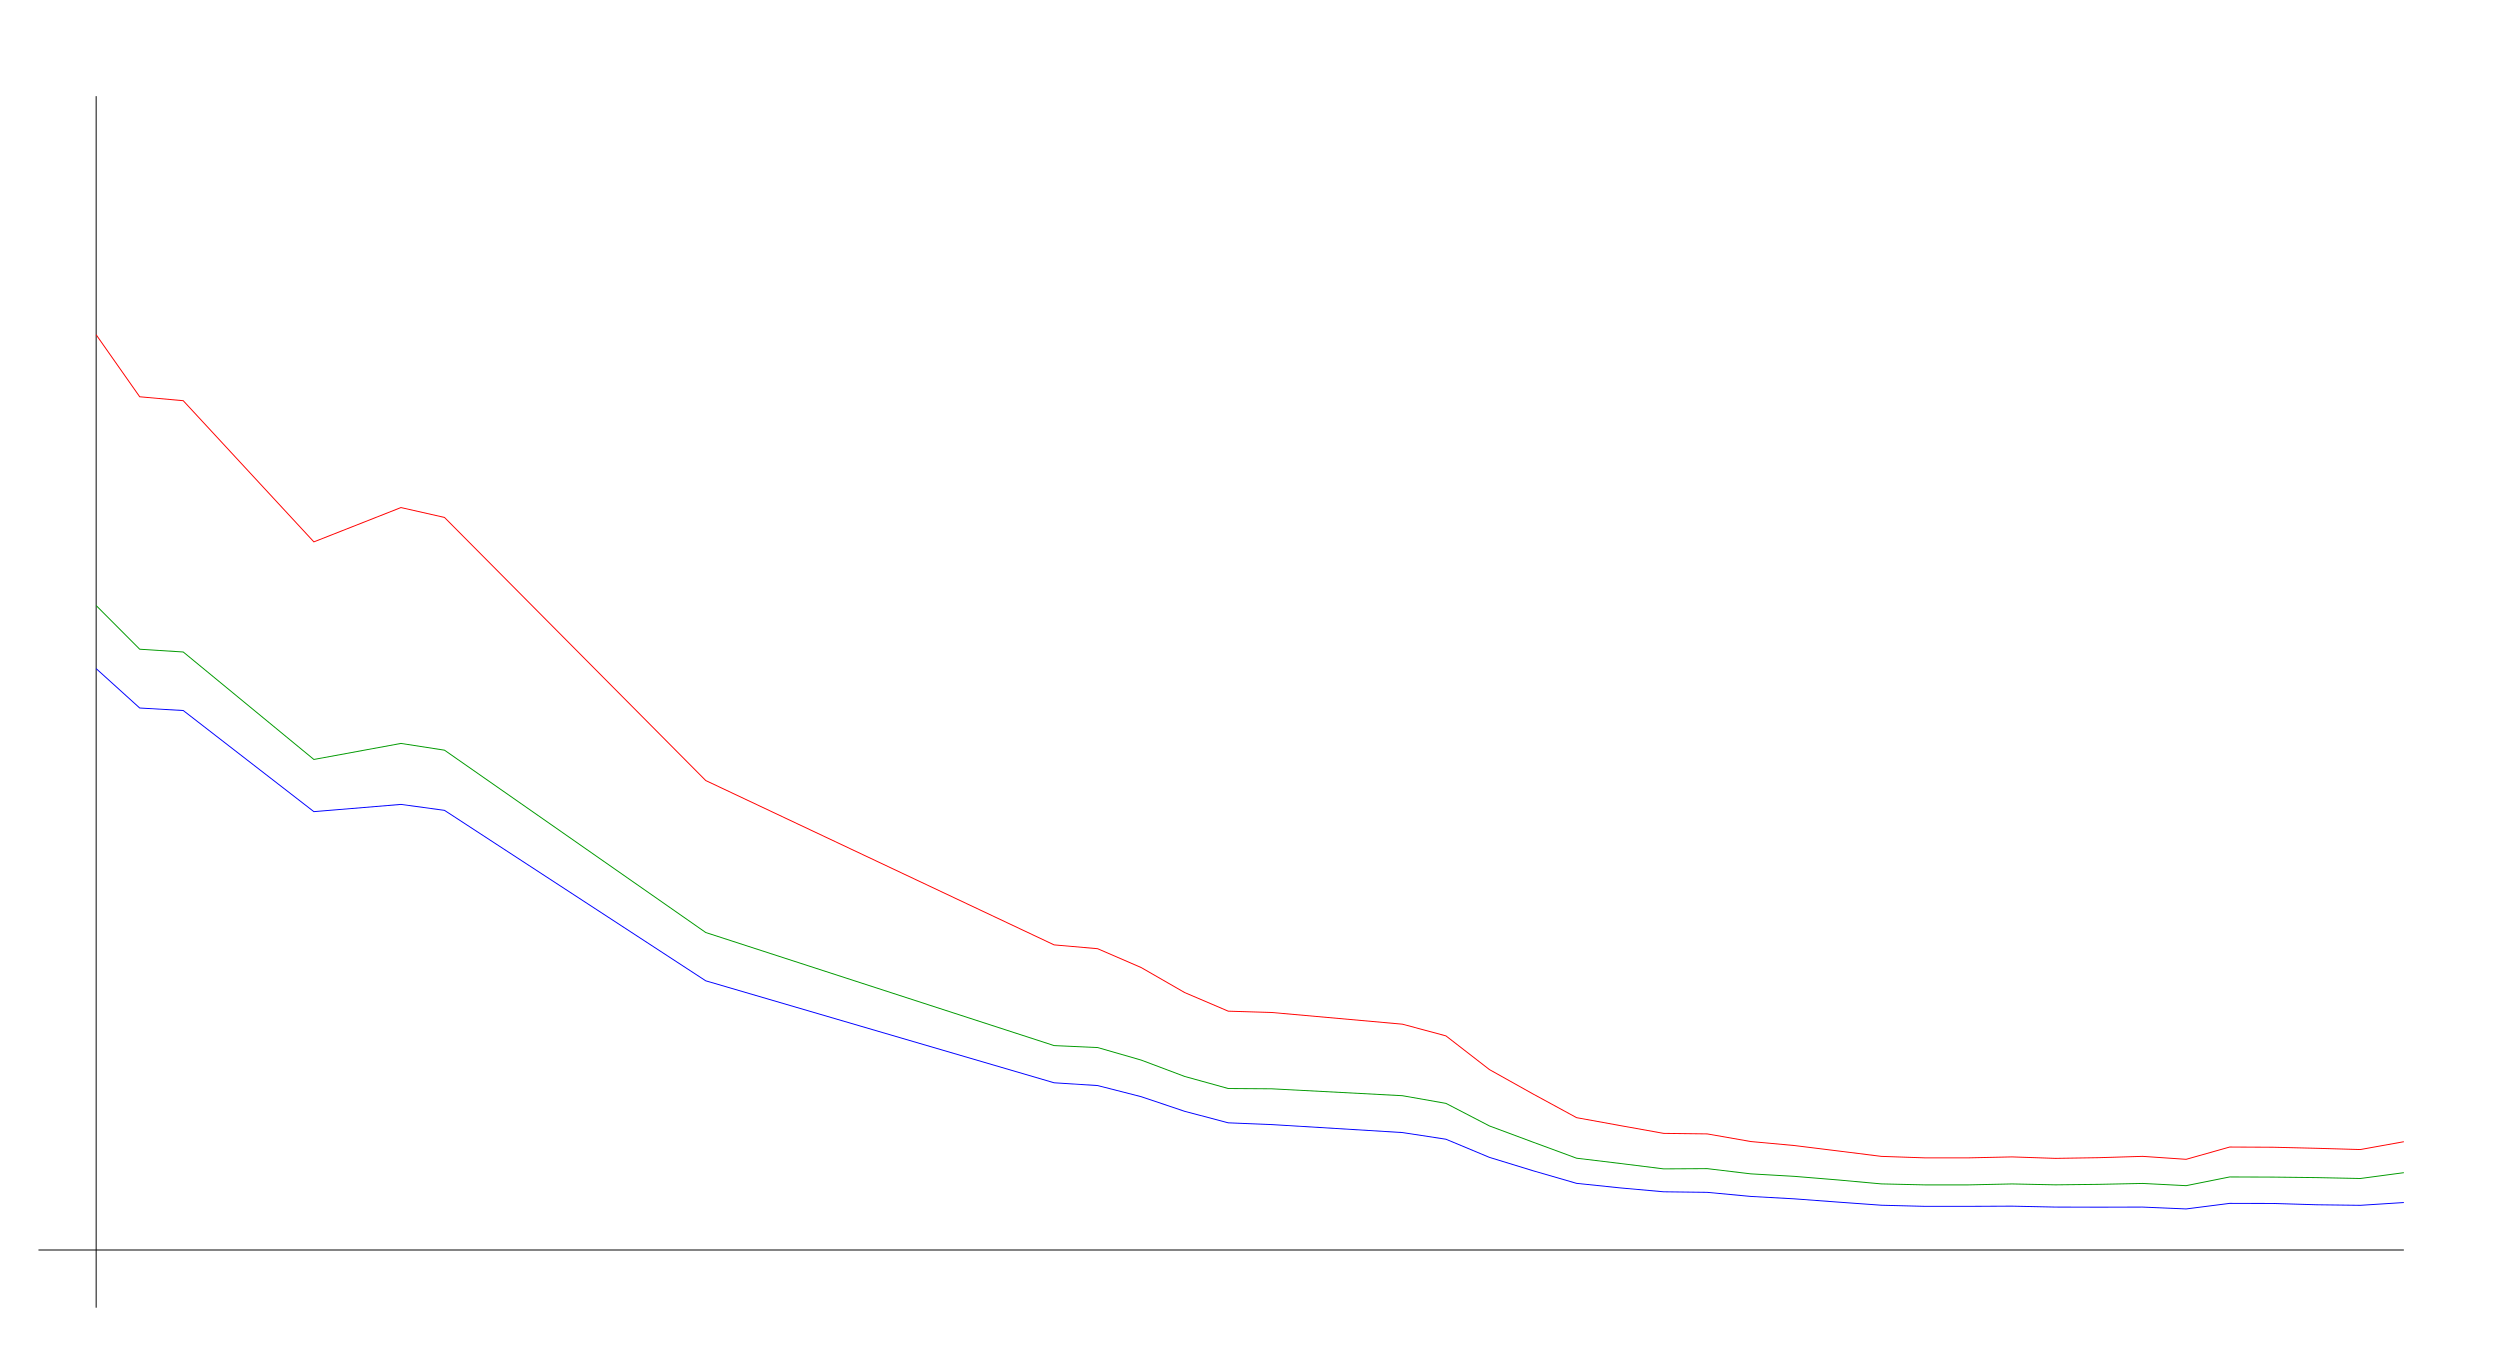
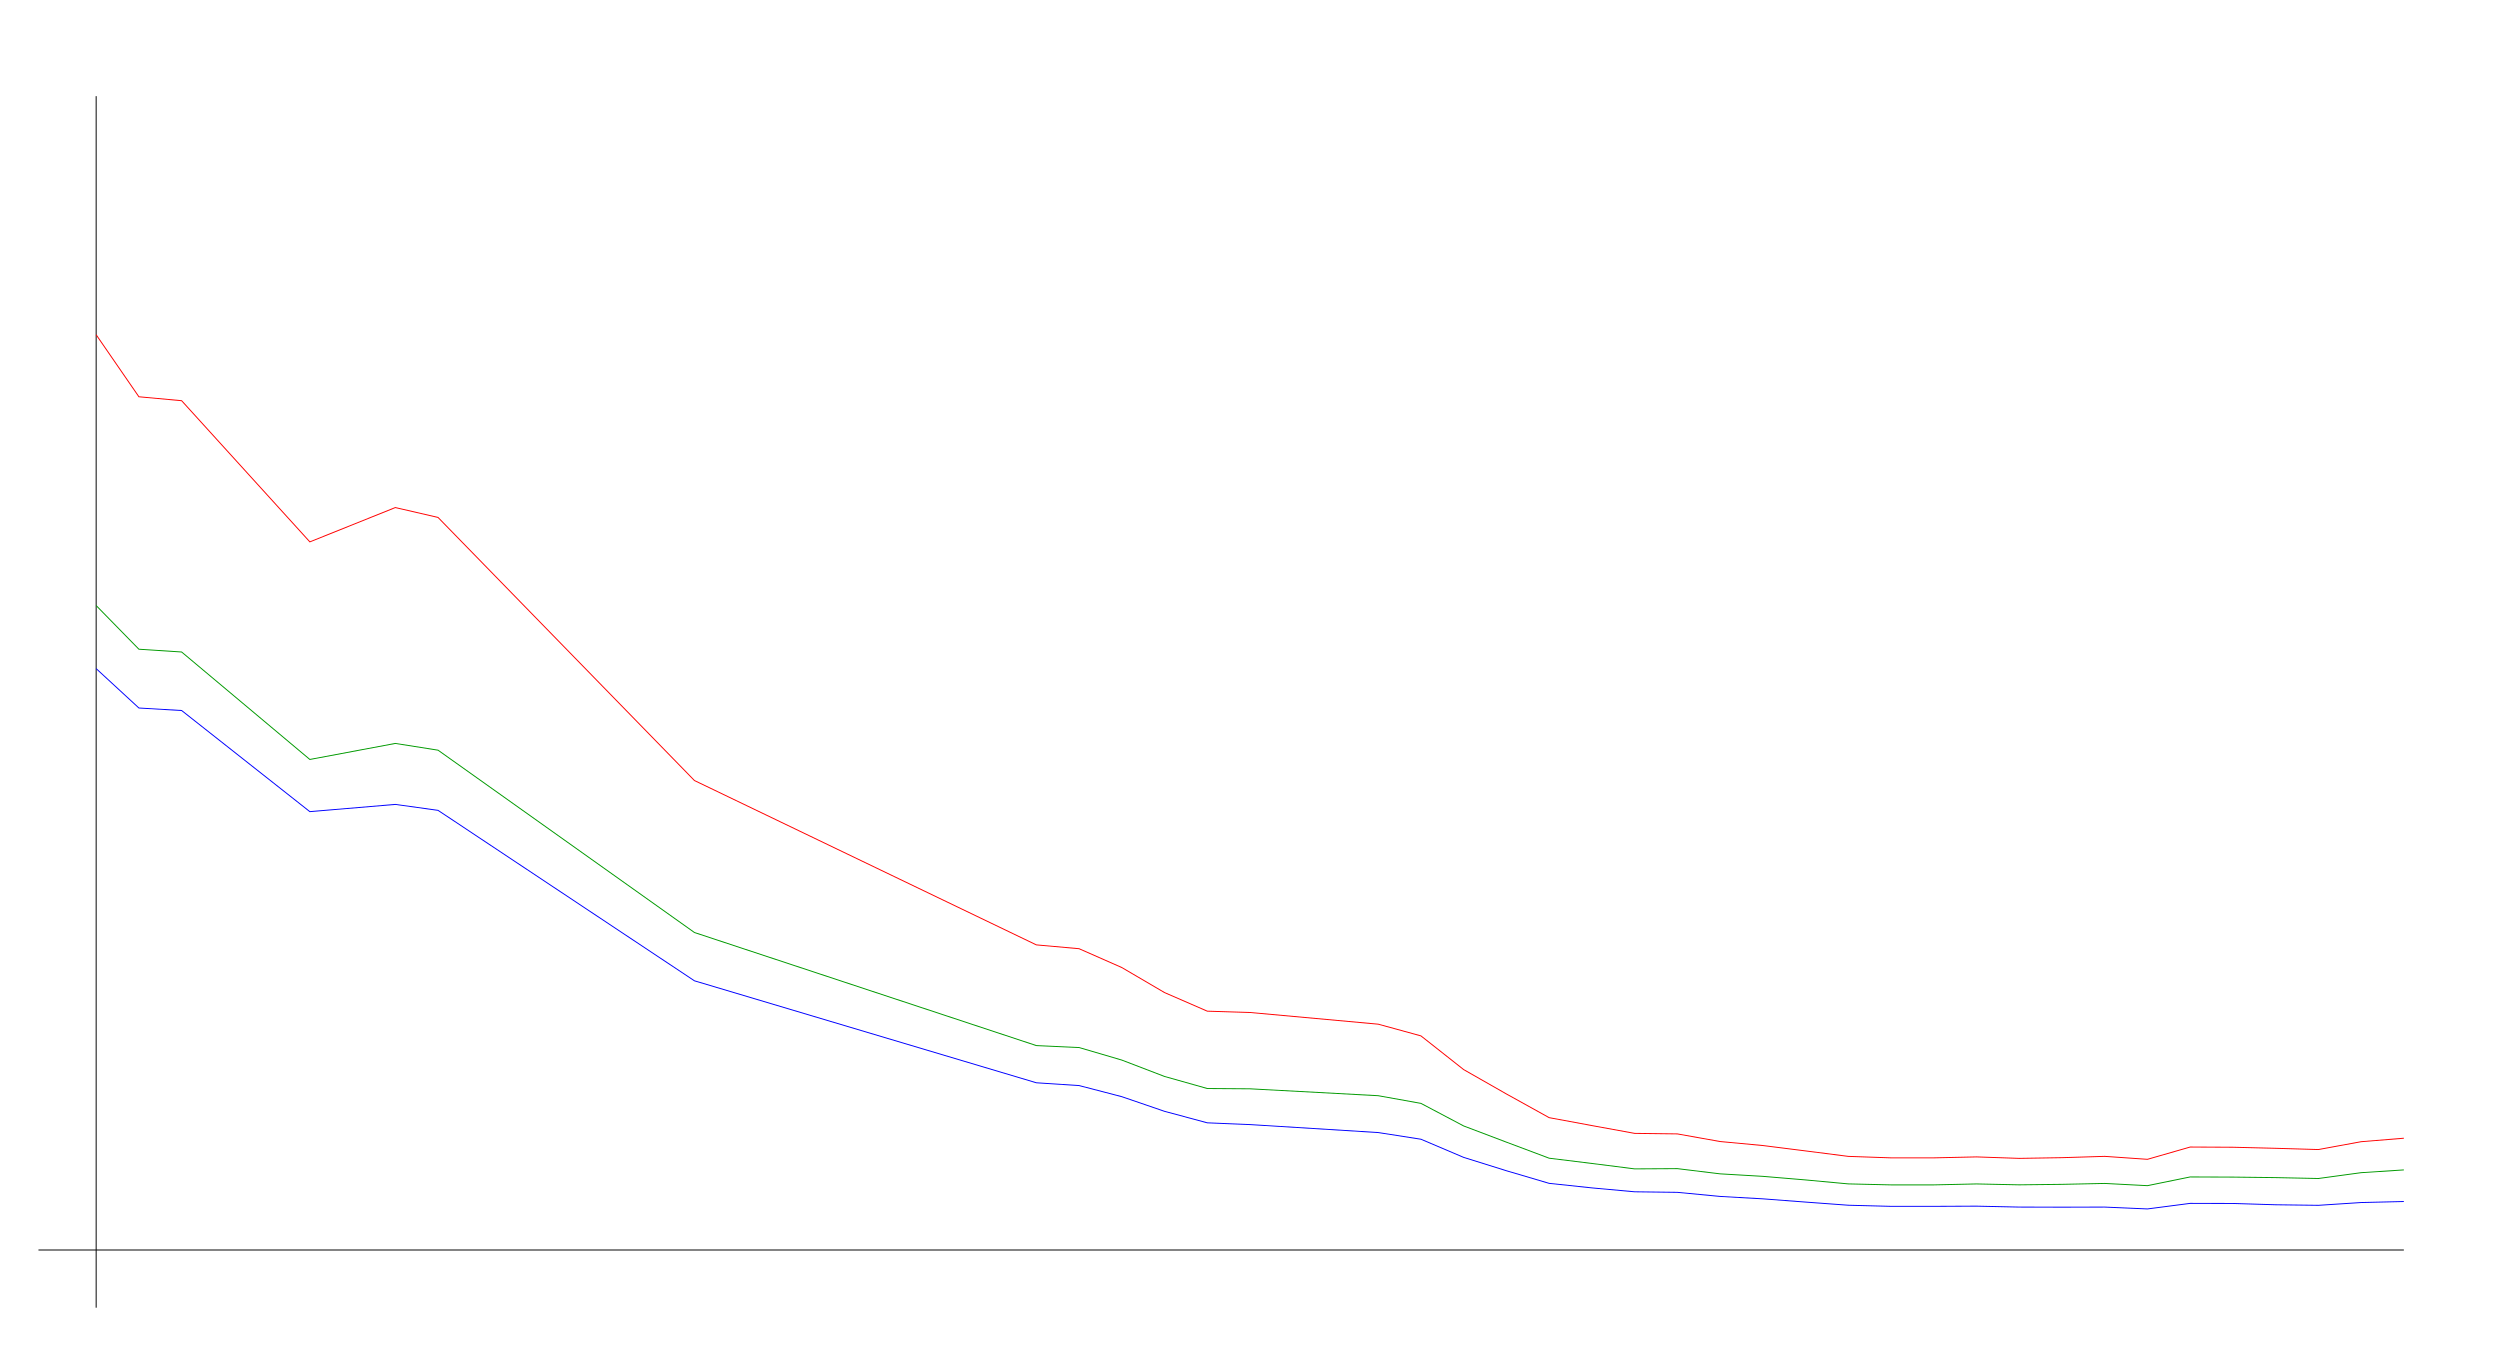
<svg xmlns="http://www.w3.org/2000/svg" width="650" height="350" version="1.1" id="sparkleline_DE-HE">
  <g id="layer1">
    <path style="fill:none;stroke:#000000;stroke-width:0.25px;" d="M 25,340 25,25" id="vertical_axis" />
    <path style="fill:none;stroke:#000000;stroke-width:0.25px;" d="M 10,325 625,325" id="horizontal_axis" />
-     <path style="fill:none;stroke:#0000ff;stroke-width:0.25px;" d="M 25.0,173.84 36.321,184.082 47.642,184.733 81.604,211.027 104.245,209.147 115.566,210.69 183.491,255.011 274.057,281.522 285.377,282.245 296.698,285.137 308.019,288.945 319.34,291.934 330.66,292.392 364.623,294.464 375.943,296.199 387.264,300.923 398.585,304.394 409.906,307.671 421.226,308.852 432.547,309.865 443.868,310.009 455.189,311.07 466.509,311.696 477.83,312.54 489.151,313.359 500.472,313.649 511.792,313.649 523.113,313.6 534.434,313.841 545.755,313.865 557.075,313.841 568.396,314.323 579.717,312.877 591.038,312.901 602.358,313.239 613.679,313.383 625.0,312.66" id="cases7_100k" />
-     <path style="fill:none;stroke:#009900;stroke-width:0.25px;" d="M 25.0,157.443 36.321,168.797 47.642,169.518 81.604,197.46 104.245,193.292 115.566,195.046 183.491,242.456 274.057,271.852 285.377,272.361 296.698,275.62 308.019,279.88 319.34,283.014 330.66,283.091 364.623,284.883 375.943,286.877 387.264,292.75 398.585,296.961 409.906,301.133 421.226,302.5 432.547,303.91 443.868,303.845 455.189,305.199 466.509,305.849 477.83,306.781 489.151,307.813 500.472,308.072 511.792,308.072 523.113,307.823 534.434,308.058 545.755,307.928 557.075,307.694 568.396,308.273 579.717,306.007 591.038,306.045 602.358,306.178 613.679,306.41 625.0,304.897" id="cases7_100k_nofullvac" />
-     <path style="fill:none;stroke:#ff0000;stroke-width:0.25px;" d="M 25.0,87.034 36.321,103.159 47.642,104.183 81.604,140.886 104.245,131.965 115.566,134.535 183.491,202.942 274.057,245.669 285.377,246.662 296.698,251.56 308.019,258.071 319.34,262.904 330.66,263.247 364.623,266.286 375.943,269.331 387.264,278.1 398.585,284.432 409.906,290.591 421.226,292.648 432.547,294.676 443.868,294.815 455.189,296.798 466.509,297.837 477.83,299.238 489.151,300.658 500.472,301.043 511.792,301.043 523.113,300.795 534.434,301.176 545.755,300.994 557.075,300.653 568.396,301.422 579.717,298.229 591.038,298.282 602.358,298.557 613.679,298.882 625.0,296.844" id="cases7_100k_novac" />
+     <path style="fill:none;stroke:#0000ff;stroke-width:0.25px;" d="M 25.0,173.84 36.111,184.082 47.222,184.733 80.556,211.027 102.778,209.147 113.889,210.69 180.556,255.011 269.444,281.522 280.556,282.245 291.667,285.137 302.778,288.945 313.889,291.934 325.0,292.392 358.333,294.464 369.444,296.199 380.556,300.923 391.667,304.394 402.778,307.671 413.889,308.852 425.0,309.865 436.111,310.009 447.222,311.07 458.333,311.696 469.444,312.54 480.556,313.359 491.667,313.649 502.778,313.649 513.889,313.6 525.0,313.841 536.111,313.865 547.222,313.841 558.333,314.323 569.444,312.877 580.556,312.901 591.667,313.239 602.778,313.383 613.889,312.66 625.0,312.395" id="cases7_100k" />
+     <path style="fill:none;stroke:#009900;stroke-width:0.25px;" d="M 25.0,157.443 36.111,168.797 47.222,169.518 80.556,197.46 102.778,193.292 113.889,195.046 180.556,242.456 269.444,271.852 280.556,272.361 291.667,275.62 302.778,279.88 313.889,283.014 325.0,283.091 358.333,284.883 369.444,286.877 380.556,292.75 391.667,296.961 402.778,301.133 413.889,302.5 425.0,303.91 436.111,303.845 447.222,305.199 458.333,305.849 469.444,306.781 480.556,307.813 491.667,308.072 502.778,308.072 513.889,307.823 525.0,308.058 536.111,307.928 547.222,307.694 558.333,308.273 569.444,306.007 580.556,306.045 591.667,306.178 602.778,306.41 613.889,304.897 625.0,304.177" id="cases7_100k_nofullvac" />
+     <path style="fill:none;stroke:#ff0000;stroke-width:0.25px;" d="M 25.0,87.034 36.111,103.159 47.222,104.183 80.556,140.886 102.778,131.965 113.889,134.535 180.556,202.942 269.444,245.669 280.556,246.662 291.667,251.56 302.778,258.071 313.889,262.904 325.0,263.247 358.333,266.286 369.444,269.331 380.556,278.1 391.667,284.432 402.778,290.591 413.889,292.648 425.0,294.676 436.111,294.815 447.222,296.798 458.333,297.837 469.444,299.238 480.556,300.658 491.667,301.043 502.778,301.043 513.889,300.795 525.0,301.176 536.111,300.994 547.222,300.653 558.333,301.422 569.444,298.229 580.556,298.282 591.667,298.557 602.778,298.882 613.889,296.844 625.0,295.936" id="cases7_100k_novac" />
  </g>
</svg>
